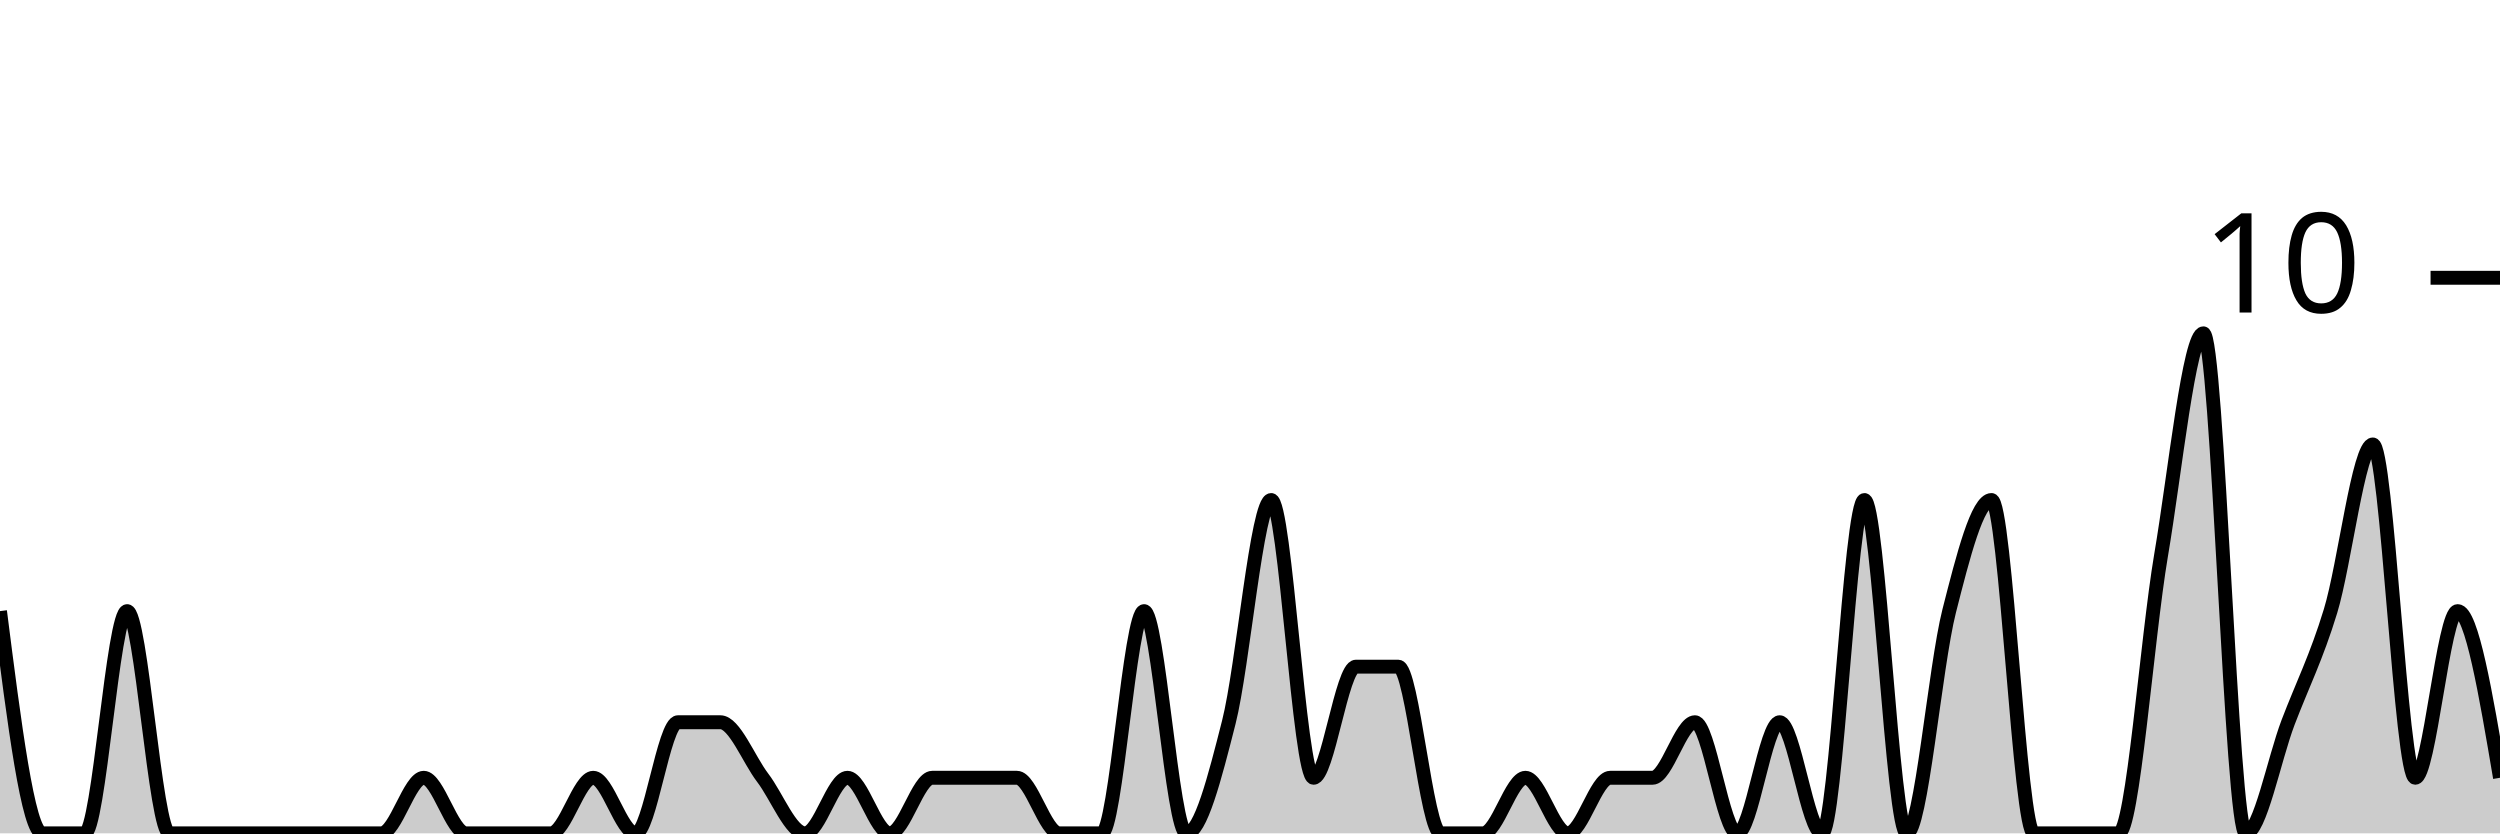
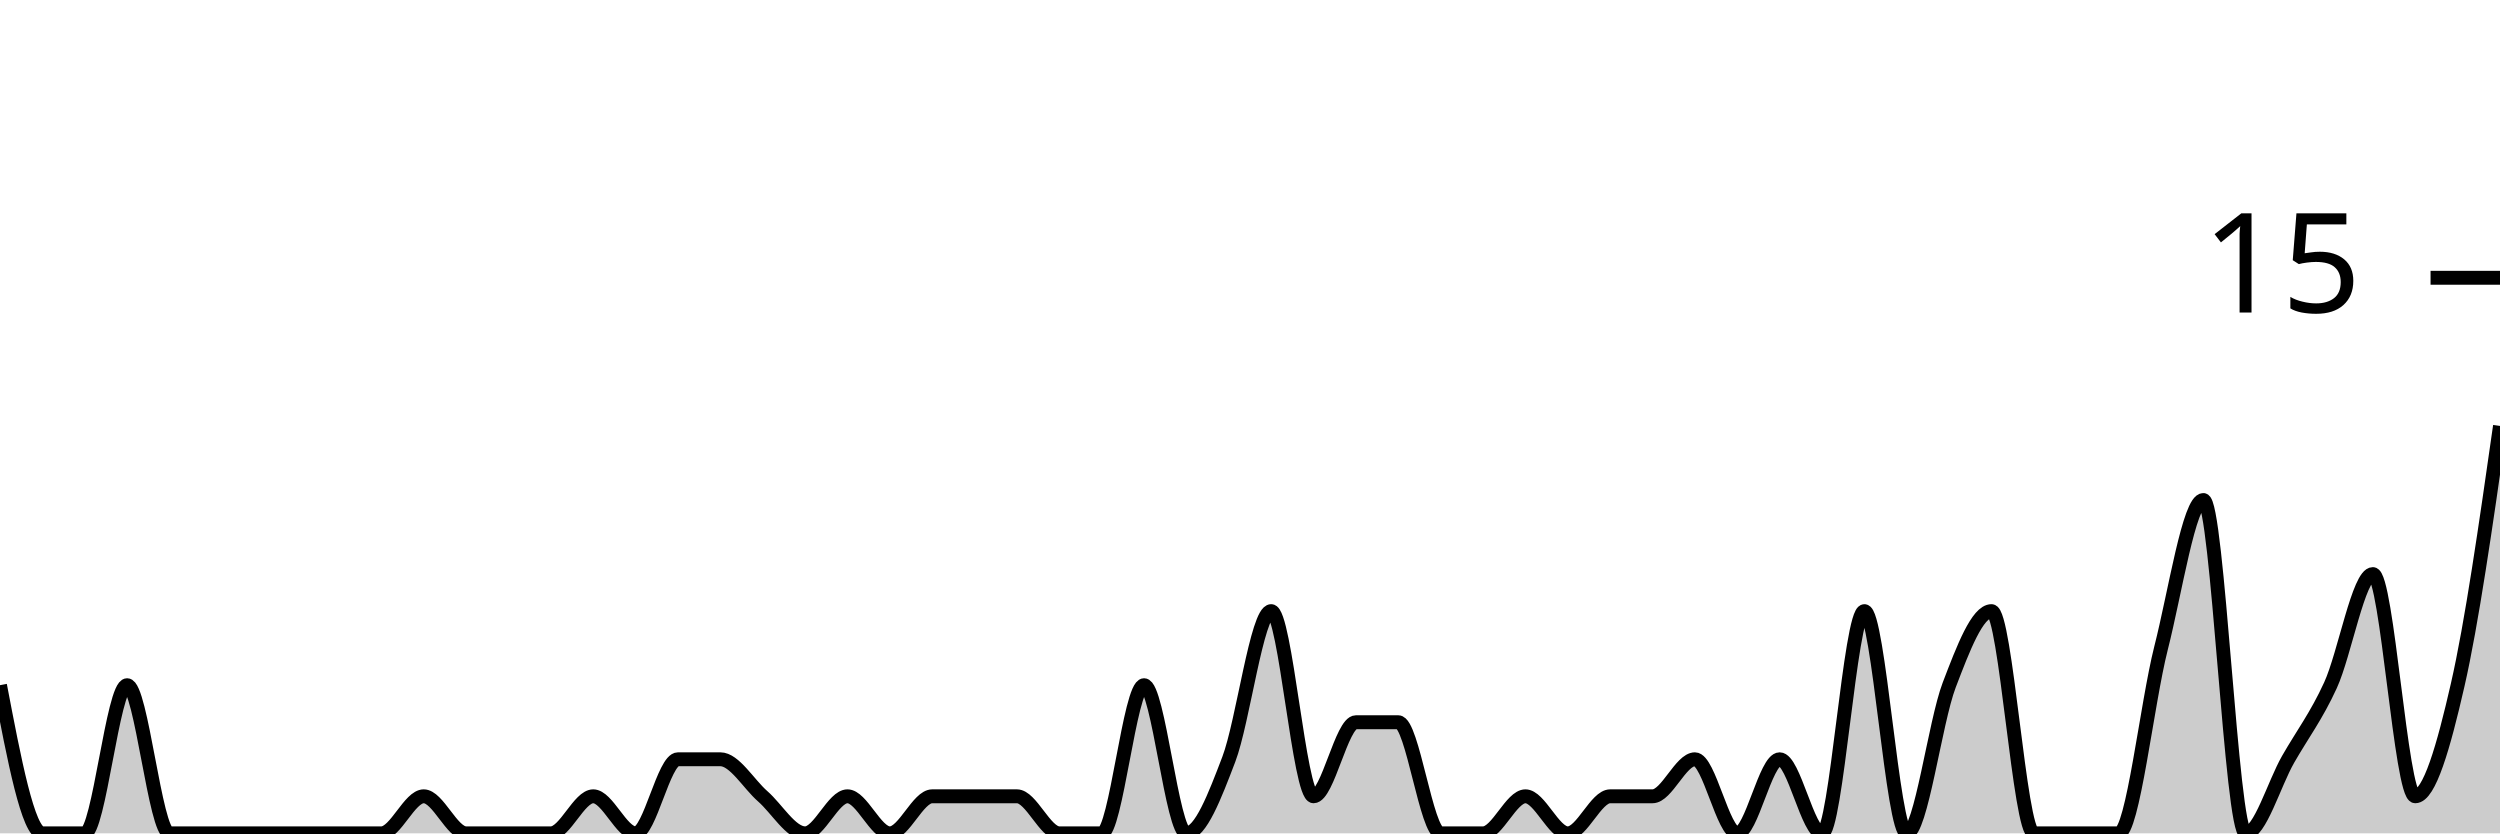
<svg xmlns="http://www.w3.org/2000/svg" viewBox="0 0 180 60">
  <g transform="translate(0,20)">
-     <path class="area" fill="rgba(0, 0, 0, 0.2)" d="M0,24C1.017,32,2.034,40,3.051,40C4.068,40,5.085,40,6.102,40C7.119,40,8.136,24,9.153,24C10.169,24,11.186,40,12.203,40C13.22,40,14.237,40,15.254,40C16.271,40,17.288,40,18.305,40C19.322,40,20.339,40,21.356,40C22.373,40,23.39,40,24.407,40C25.424,40,26.441,40,27.458,40C28.475,40,29.492,36,30.508,36C31.525,36,32.542,40,33.559,40C34.576,40,35.593,40,36.61,40C37.627,40,38.644,40,39.661,40C40.678,40,41.695,36,42.712,36C43.729,36,44.746,40,45.763,40C46.78,40,47.797,32,48.814,32C49.831,32,50.847,32,51.864,32C52.881,32,53.898,34.667,54.915,36C55.932,37.333,56.949,40,57.966,40C58.983,40,60,36,61.017,36C62.034,36,63.051,40,64.068,40C65.085,40,66.102,36,67.119,36C68.136,36,69.153,36,70.169,36C71.186,36,72.203,36,73.22,36C74.237,36,75.254,40,76.271,40C77.288,40,78.305,40,79.322,40C80.339,40,81.356,24,82.373,24C83.39,24,84.407,40,85.424,40C86.441,40,87.458,36,88.475,32C89.492,28,90.508,16,91.525,16C92.542,16,93.559,36,94.576,36C95.593,36,96.61,28,97.627,28C98.644,28,99.661,28,100.678,28C101.695,28,102.712,40,103.729,40C104.746,40,105.763,40,106.78,40C107.797,40,108.814,36,109.831,36C110.847,36,111.864,40,112.881,40C113.898,40,114.915,36,115.932,36C116.949,36,117.966,36,118.983,36C120,36,121.017,32,122.034,32C123.051,32,124.068,40,125.085,40C126.102,40,127.119,32,128.136,32C129.153,32,130.169,40,131.186,40C132.203,40,133.22,16,134.237,16C135.254,16,136.271,40,137.288,40C138.305,40,139.322,28,140.339,24C141.356,20,142.373,16,143.39,16C144.407,16,145.424,40,146.441,40C147.458,40,148.475,40,149.492,40C150.508,40,151.525,40,152.542,40C153.559,40,154.576,26,155.593,20C156.61,14,157.627,4,158.644,4C159.661,4,160.678,40,161.695,40C162.712,40,163.729,34.667,164.746,32C165.763,29.333,166.78,27.333,167.797,24C168.814,20.667,169.831,12,170.847,12C171.864,12,172.881,36,173.898,36C174.915,36,175.932,24,176.949,24C177.966,24,178.983,30,180,36L180,40C178.983,40,177.966,40,176.949,40C175.932,40,174.915,40,173.898,40C172.881,40,171.864,40,170.847,40C169.831,40,168.814,40,167.797,40C166.78,40,165.763,40,164.746,40C163.729,40,162.712,40,161.695,40C160.678,40,159.661,40,158.644,40C157.627,40,156.61,40,155.593,40C154.576,40,153.559,40,152.542,40C151.525,40,150.508,40,149.492,40C148.475,40,147.458,40,146.441,40C145.424,40,144.407,40,143.39,40C142.373,40,141.356,40,140.339,40C139.322,40,138.305,40,137.288,40C136.271,40,135.254,40,134.237,40C133.22,40,132.203,40,131.186,40C130.169,40,129.153,40,128.136,40C127.119,40,126.102,40,125.085,40C124.068,40,123.051,40,122.034,40C121.017,40,120,40,118.983,40C117.966,40,116.949,40,115.932,40C114.915,40,113.898,40,112.881,40C111.864,40,110.847,40,109.831,40C108.814,40,107.797,40,106.78,40C105.763,40,104.746,40,103.729,40C102.712,40,101.695,40,100.678,40C99.661,40,98.644,40,97.627,40C96.61,40,95.593,40,94.576,40C93.559,40,92.542,40,91.525,40C90.508,40,89.492,40,88.475,40C87.458,40,86.441,40,85.424,40C84.407,40,83.39,40,82.373,40C81.356,40,80.339,40,79.322,40C78.305,40,77.288,40,76.271,40C75.254,40,74.237,40,73.22,40C72.203,40,71.186,40,70.169,40C69.153,40,68.136,40,67.119,40C66.102,40,65.085,40,64.068,40C63.051,40,62.034,40,61.017,40C60,40,58.983,40,57.966,40C56.949,40,55.932,40,54.915,40C53.898,40,52.881,40,51.864,40C50.847,40,49.831,40,48.814,40C47.797,40,46.78,40,45.763,40C44.746,40,43.729,40,42.712,40C41.695,40,40.678,40,39.661,40C38.644,40,37.627,40,36.61,40C35.593,40,34.576,40,33.559,40C32.542,40,31.525,40,30.508,40C29.492,40,28.475,40,27.458,40C26.441,40,25.424,40,24.407,40C23.39,40,22.373,40,21.356,40C20.339,40,19.322,40,18.305,40C17.288,40,16.271,40,15.254,40C14.237,40,13.22,40,12.203,40C11.186,40,10.169,40,9.153,40C8.136,40,7.119,40,6.102,40C5.085,40,4.068,40,3.051,40C2.034,40,1.017,40,0,40Z" />
-     <path class="line" stroke="black" fill="none" d="M0,24C1.017,32,2.034,40,3.051,40C4.068,40,5.085,40,6.102,40C7.119,40,8.136,24,9.153,24C10.169,24,11.186,40,12.203,40C13.22,40,14.237,40,15.254,40C16.271,40,17.288,40,18.305,40C19.322,40,20.339,40,21.356,40C22.373,40,23.39,40,24.407,40C25.424,40,26.441,40,27.458,40C28.475,40,29.492,36,30.508,36C31.525,36,32.542,40,33.559,40C34.576,40,35.593,40,36.61,40C37.627,40,38.644,40,39.661,40C40.678,40,41.695,36,42.712,36C43.729,36,44.746,40,45.763,40C46.78,40,47.797,32,48.814,32C49.831,32,50.847,32,51.864,32C52.881,32,53.898,34.667,54.915,36C55.932,37.333,56.949,40,57.966,40C58.983,40,60,36,61.017,36C62.034,36,63.051,40,64.068,40C65.085,40,66.102,36,67.119,36C68.136,36,69.153,36,70.169,36C71.186,36,72.203,36,73.22,36C74.237,36,75.254,40,76.271,40C77.288,40,78.305,40,79.322,40C80.339,40,81.356,24,82.373,24C83.39,24,84.407,40,85.424,40C86.441,40,87.458,36,88.475,32C89.492,28,90.508,16,91.525,16C92.542,16,93.559,36,94.576,36C95.593,36,96.61,28,97.627,28C98.644,28,99.661,28,100.678,28C101.695,28,102.712,40,103.729,40C104.746,40,105.763,40,106.78,40C107.797,40,108.814,36,109.831,36C110.847,36,111.864,40,112.881,40C113.898,40,114.915,36,115.932,36C116.949,36,117.966,36,118.983,36C120,36,121.017,32,122.034,32C123.051,32,124.068,40,125.085,40C126.102,40,127.119,32,128.136,32C129.153,32,130.169,40,131.186,40C132.203,40,133.22,16,134.237,16C135.254,16,136.271,40,137.288,40C138.305,40,139.322,28,140.339,24C141.356,20,142.373,16,143.39,16C144.407,16,145.424,40,146.441,40C147.458,40,148.475,40,149.492,40C150.508,40,151.525,40,152.542,40C153.559,40,154.576,26,155.593,20C156.61,14,157.627,4,158.644,4C159.661,4,160.678,40,161.695,40C162.712,40,163.729,34.667,164.746,32C165.763,29.333,166.78,27.333,167.797,24C168.814,20.667,169.831,12,170.847,12C171.864,12,172.881,36,173.898,36C174.915,36,175.932,24,176.949,24C177.966,24,178.983,30,180,36" />
+     <path class="area" fill="rgba(0, 0, 0, 0.2)" d="M0,29.333C1.017,34.667,2.034,40,3.051,40C4.068,40,5.085,40,6.102,40C7.119,40,8.136,29.333,9.153,29.333C10.169,29.333,11.186,40,12.203,40C13.22,40,14.237,40,15.254,40C16.271,40,17.288,40,18.305,40C19.322,40,20.339,40,21.356,40C22.373,40,23.39,40,24.407,40C25.424,40,26.441,40,27.458,40C28.475,40,29.492,37.333,30.508,37.333C31.525,37.333,32.542,40,33.559,40C34.576,40,35.593,40,36.61,40C37.627,40,38.644,40,39.661,40C40.678,40,41.695,37.333,42.712,37.333C43.729,37.333,44.746,40,45.763,40C46.78,40,47.797,34.667,48.814,34.667C49.831,34.667,50.847,34.667,51.864,34.667C52.881,34.667,53.898,36.444,54.915,37.333C55.932,38.222,56.949,40,57.966,40C58.983,40,60,37.333,61.017,37.333C62.034,37.333,63.051,40,64.068,40C65.085,40,66.102,37.333,67.119,37.333C68.136,37.333,69.153,37.333,70.169,37.333C71.186,37.333,72.203,37.333,73.22,37.333C74.237,37.333,75.254,40,76.271,40C77.288,40,78.305,40,79.322,40C80.339,40,81.356,29.333,82.373,29.333C83.39,29.333,84.407,40,85.424,40C86.441,40,87.458,37.333,88.475,34.667C89.492,32,90.508,24,91.525,24C92.542,24,93.559,37.333,94.576,37.333C95.593,37.333,96.61,32,97.627,32C98.644,32,99.661,32,100.678,32C101.695,32,102.712,40,103.729,40C104.746,40,105.763,40,106.78,40C107.797,40,108.814,37.333,109.831,37.333C110.847,37.333,111.864,40,112.881,40C113.898,40,114.915,37.333,115.932,37.333C116.949,37.333,117.966,37.333,118.983,37.333C120,37.333,121.017,34.667,122.034,34.667C123.051,34.667,124.068,40,125.085,40C126.102,40,127.119,34.667,128.136,34.667C129.153,34.667,130.169,40,131.186,40C132.203,40,133.22,24,134.237,24C135.254,24,136.271,40,137.288,40C138.305,40,139.322,32,140.339,29.333C141.356,26.667,142.373,24,143.39,24C144.407,24,145.424,40,146.441,40C147.458,40,148.475,40,149.492,40C150.508,40,151.525,40,152.542,40C153.559,40,154.576,30.667,155.593,26.667C156.61,22.667,157.627,16,158.644,16C159.661,16,160.678,40,161.695,40C162.712,40,163.729,36.444,164.746,34.667C165.763,32.889,166.78,31.556,167.797,29.333C168.814,27.111,169.831,21.333,170.847,21.333C171.864,21.333,172.881,37.333,173.898,37.333C174.915,37.333,175.932,33.778,176.949,29.333C177.966,24.889,178.983,17.778,180,10.667L180,40C178.983,40,177.966,40,176.949,40C175.932,40,174.915,40,173.898,40C172.881,40,171.864,40,170.847,40C169.831,40,168.814,40,167.797,40C166.78,40,165.763,40,164.746,40C163.729,40,162.712,40,161.695,40C160.678,40,159.661,40,158.644,40C157.627,40,156.61,40,155.593,40C154.576,40,153.559,40,152.542,40C151.525,40,150.508,40,149.492,40C148.475,40,147.458,40,146.441,40C145.424,40,144.407,40,143.39,40C142.373,40,141.356,40,140.339,40C139.322,40,138.305,40,137.288,40C136.271,40,135.254,40,134.237,40C133.22,40,132.203,40,131.186,40C130.169,40,129.153,40,128.136,40C127.119,40,126.102,40,125.085,40C124.068,40,123.051,40,122.034,40C121.017,40,120,40,118.983,40C117.966,40,116.949,40,115.932,40C114.915,40,113.898,40,112.881,40C111.864,40,110.847,40,109.831,40C108.814,40,107.797,40,106.78,40C105.763,40,104.746,40,103.729,40C102.712,40,101.695,40,100.678,40C99.661,40,98.644,40,97.627,40C96.61,40,95.593,40,94.576,40C93.559,40,92.542,40,91.525,40C90.508,40,89.492,40,88.475,40C87.458,40,86.441,40,85.424,40C84.407,40,83.39,40,82.373,40C81.356,40,80.339,40,79.322,40C78.305,40,77.288,40,76.271,40C75.254,40,74.237,40,73.22,40C72.203,40,71.186,40,70.169,40C69.153,40,68.136,40,67.119,40C66.102,40,65.085,40,64.068,40C63.051,40,62.034,40,61.017,40C60,40,58.983,40,57.966,40C56.949,40,55.932,40,54.915,40C53.898,40,52.881,40,51.864,40C50.847,40,49.831,40,48.814,40C47.797,40,46.78,40,45.763,40C44.746,40,43.729,40,42.712,40C41.695,40,40.678,40,39.661,40C38.644,40,37.627,40,36.61,40C35.593,40,34.576,40,33.559,40C32.542,40,31.525,40,30.508,40C29.492,40,28.475,40,27.458,40C26.441,40,25.424,40,24.407,40C23.39,40,22.373,40,21.356,40C20.339,40,19.322,40,18.305,40C17.288,40,16.271,40,15.254,40C14.237,40,13.22,40,12.203,40C11.186,40,10.169,40,9.153,40C8.136,40,7.119,40,6.102,40C5.085,40,4.068,40,3.051,40C2.034,40,1.017,40,0,40Z" />
+     <path class="line" stroke="black" fill="none" d="M0,29.333C1.017,34.667,2.034,40,3.051,40C4.068,40,5.085,40,6.102,40C7.119,40,8.136,29.333,9.153,29.333C10.169,29.333,11.186,40,12.203,40C13.22,40,14.237,40,15.254,40C16.271,40,17.288,40,18.305,40C19.322,40,20.339,40,21.356,40C22.373,40,23.39,40,24.407,40C25.424,40,26.441,40,27.458,40C28.475,40,29.492,37.333,30.508,37.333C31.525,37.333,32.542,40,33.559,40C34.576,40,35.593,40,36.61,40C37.627,40,38.644,40,39.661,40C40.678,40,41.695,37.333,42.712,37.333C43.729,37.333,44.746,40,45.763,40C46.78,40,47.797,34.667,48.814,34.667C49.831,34.667,50.847,34.667,51.864,34.667C52.881,34.667,53.898,36.444,54.915,37.333C55.932,38.222,56.949,40,57.966,40C58.983,40,60,37.333,61.017,37.333C62.034,37.333,63.051,40,64.068,40C65.085,40,66.102,37.333,67.119,37.333C68.136,37.333,69.153,37.333,70.169,37.333C71.186,37.333,72.203,37.333,73.22,37.333C74.237,37.333,75.254,40,76.271,40C77.288,40,78.305,40,79.322,40C80.339,40,81.356,29.333,82.373,29.333C83.39,29.333,84.407,40,85.424,40C86.441,40,87.458,37.333,88.475,34.667C89.492,32,90.508,24,91.525,24C92.542,24,93.559,37.333,94.576,37.333C95.593,37.333,96.61,32,97.627,32C98.644,32,99.661,32,100.678,32C101.695,32,102.712,40,103.729,40C104.746,40,105.763,40,106.78,40C107.797,40,108.814,37.333,109.831,37.333C110.847,37.333,111.864,40,112.881,40C113.898,40,114.915,37.333,115.932,37.333C116.949,37.333,117.966,37.333,118.983,37.333C120,37.333,121.017,34.667,122.034,34.667C123.051,34.667,124.068,40,125.085,40C126.102,40,127.119,34.667,128.136,34.667C129.153,34.667,130.169,40,131.186,40C132.203,40,133.22,24,134.237,24C135.254,24,136.271,40,137.288,40C138.305,40,139.322,32,140.339,29.333C141.356,26.667,142.373,24,143.39,24C144.407,24,145.424,40,146.441,40C147.458,40,148.475,40,149.492,40C150.508,40,151.525,40,152.542,40C153.559,40,154.576,30.667,155.593,26.667C156.61,22.667,157.627,16,158.644,16C159.661,16,160.678,40,161.695,40C162.712,40,163.729,36.444,164.746,34.667C165.763,32.889,166.78,31.556,167.797,29.333C168.814,27.111,169.831,21.333,170.847,21.333C171.864,21.333,172.881,37.333,173.898,37.333C174.915,37.333,175.932,33.778,176.949,29.333C177.966,24.889,178.983,17.778,180,10.667" />
    <path class="axis-ceiling" stroke-width="1" stroke="black" fill="none" d="M175,0L180,0" />
-     <text class="axis-ceiling-label" font-family="sans-serif" text-anchor="end" font-size="10px" x="170" y="2.5">10</text>
+     <text class="axis-ceiling-label" font-family="sans-serif" text-anchor="end" font-size="10px" x="170" y="2.5">15</text>
  </g>
</svg>
